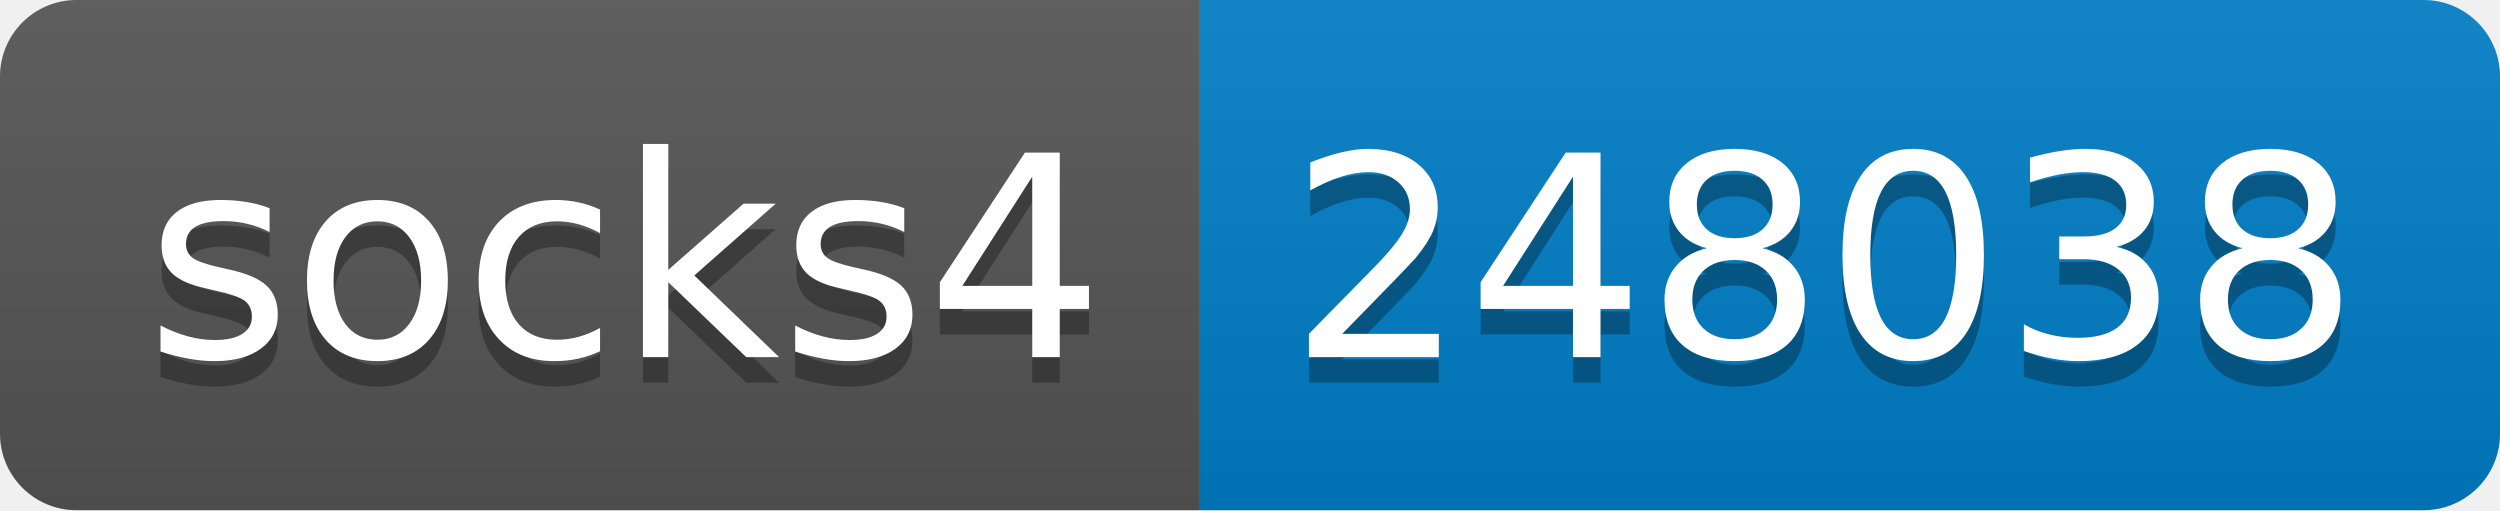
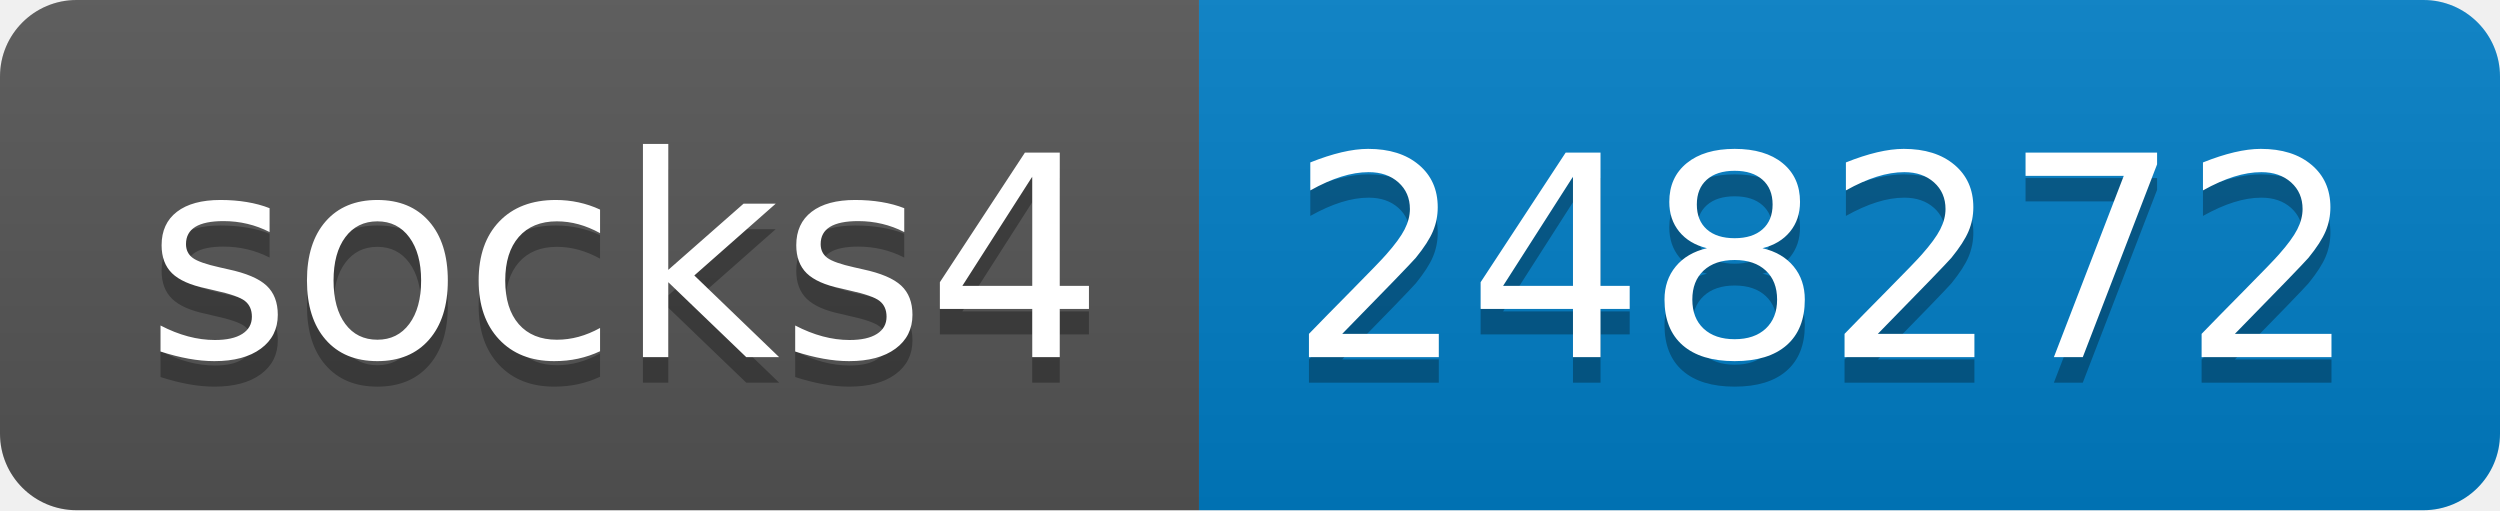
- <svg xmlns="http://www.w3.org/2000/svg" width="98" height="20" role="img" aria-label="socks4: 248038">
+ <svg xmlns="http://www.w3.org/2000/svg" width="98" height="20" role="img" aria-label="socks4: 248272">
  <linearGradient id="s" x2="0" y2="100%">
    <stop offset="0" stop-color="#bbb" stop-opacity=".1" />
    <stop offset="1" stop-opacity=".1" />
  </linearGradient>
  <clipPath id="r">
    <rect width="98" height="20" rx="3" fill="#fff" />
  </clipPath>
  <g clip-path="url(#r)">
    <rect width="47" height="20" fill="#555" />
    <rect x="47" width="51" height="20" fill="#007ec6" />
    <rect width="98" height="20" fill="url(#s)" />
  </g>
  <g fill="#fff" text-anchor="middle" font-family="Verdana,Geneva,DejaVu Sans,sans-serif" text-rendering="geometricPrecision" font-size="110">
    <text aria-hidden="true" x="245" y="150" fill="#010101" fill-opacity=".3" transform="scale(.1)" textLength="370">socks4</text>
    <text x="245" y="140" transform="scale(.1)" fill="#fff" textLength="370">socks4</text>
-     <text aria-hidden="true" x="715" y="150" fill="#010101" fill-opacity=".3" transform="scale(.1)" textLength="410">248038</text>
-     <text x="715" y="140" transform="scale(.1)" fill="#fff" textLength="410">248038</text>
+     <text aria-hidden="true" x="715" y="150" fill="#010101" fill-opacity=".3" transform="scale(.1)" textLength="410">248272</text>
+     <text x="715" y="140" transform="scale(.1)" fill="#fff" textLength="410">248272</text>
  </g>
</svg>
